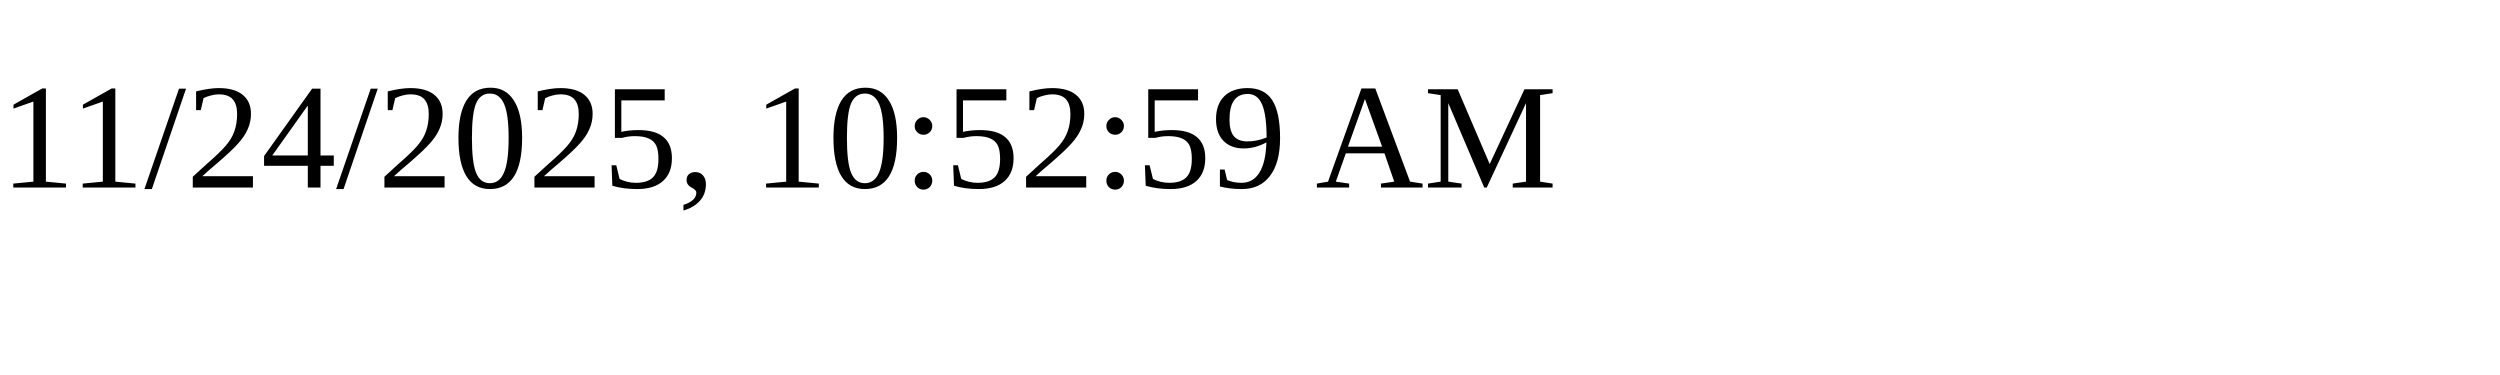
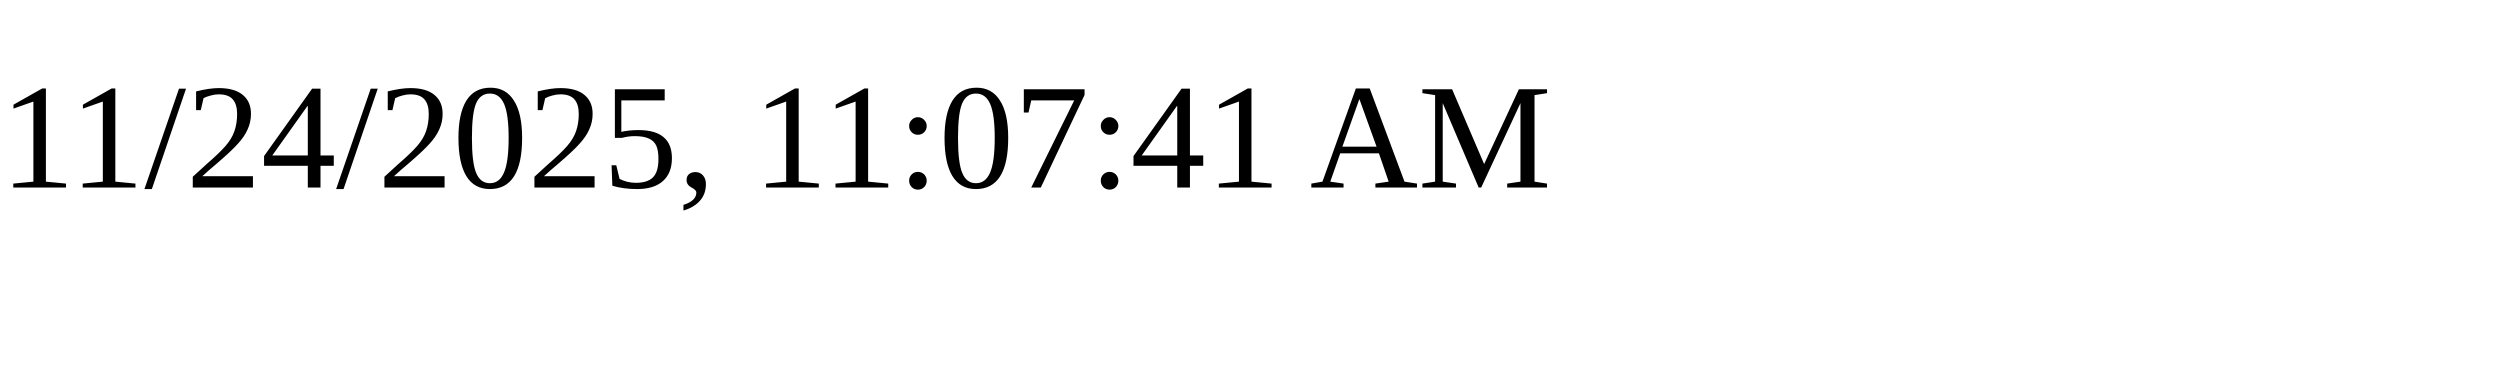
<svg xmlns="http://www.w3.org/2000/svg" height="30" width="200">
-   <text x="0" y="15">11/24/2025, 10:52:59 AM</text>
+   <text x="0" y="15">11/24/2025, 11:07:41 AM</text>
</svg>
